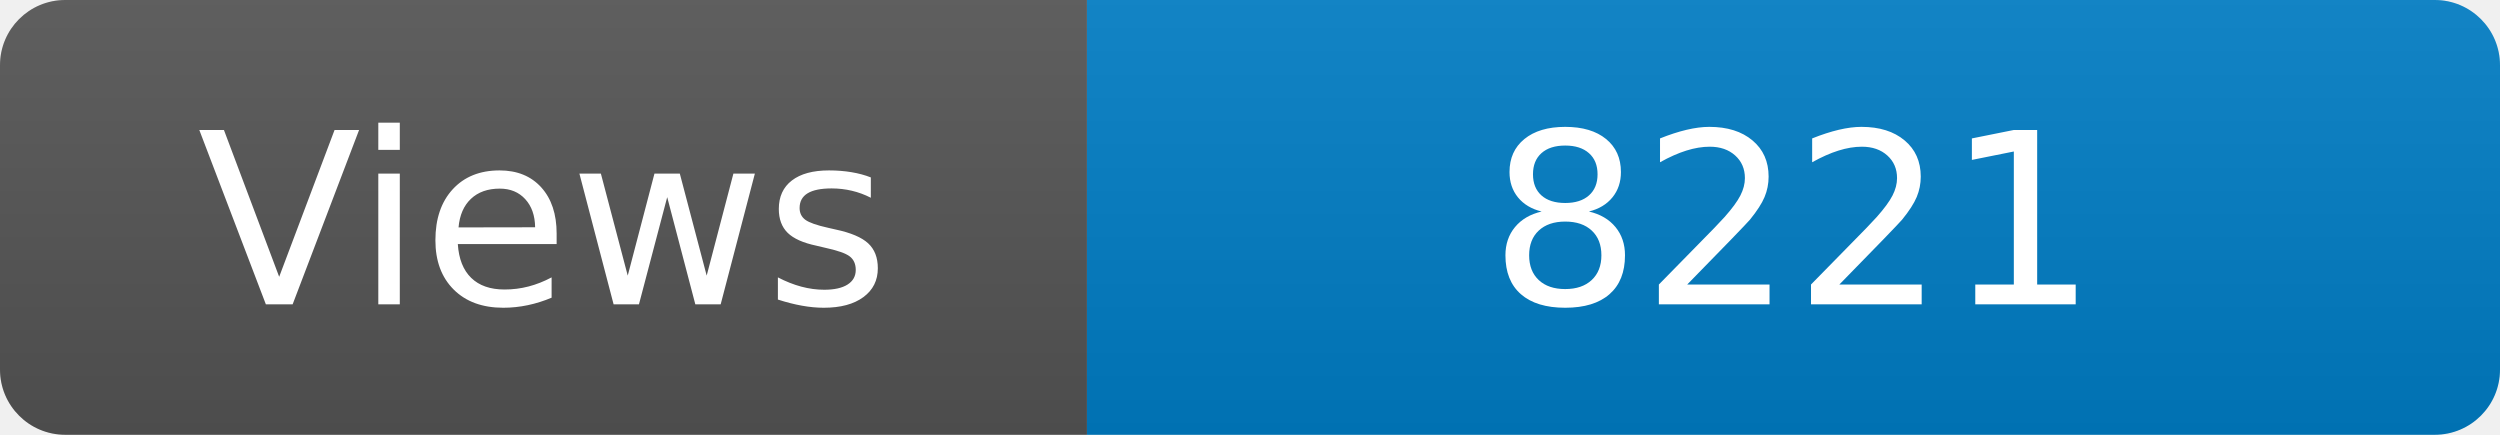
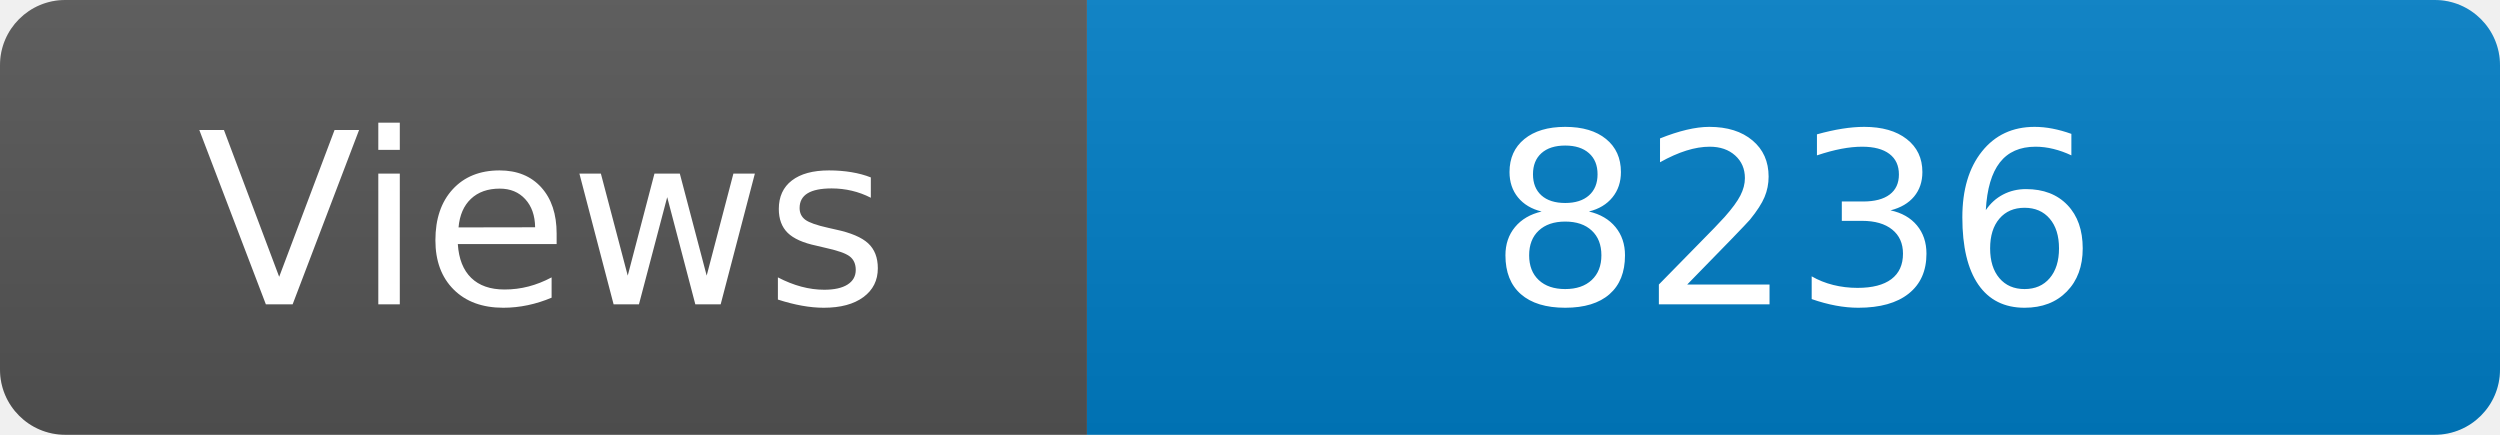
<svg xmlns="http://www.w3.org/2000/svg" width="115" height="20" role="img" aria-label="Maintained?: yes">
  <linearGradient id="s" x2="0" y2="100%">
    <stop offset="0" stop-color="#bbb" stop-opacity=".1" />
    <stop offset="1" stop-opacity=".1" />
  </linearGradient>
  <clipPath id="r">
    <rect width="115" height="20" rx="3" fill="#fff" />
  </clipPath>
  <g clip-path="url(#r)">
    <rect width="50" height="20" fill="#555" />
    <rect x="50" width="160" height="20" fill="#007ec6" />
    <rect width="115" height="20" fill="url(#s)" />
  </g>
  <g fill="#fff" text-anchor="middle" font-family="Verdana,Geneva,DejaVu Sans,sans-serif" font-size="110">
    <text x="250" y="140" transform="scale(.1)" fill="#fff">Views</text>
-     <text x="825" y="140" transform="scale(.1)" fill="#fff">8221</text>
+     <text x="825" y="140" transform="scale(.1)" fill="#fff">8236</text>
  </g>
</svg>
